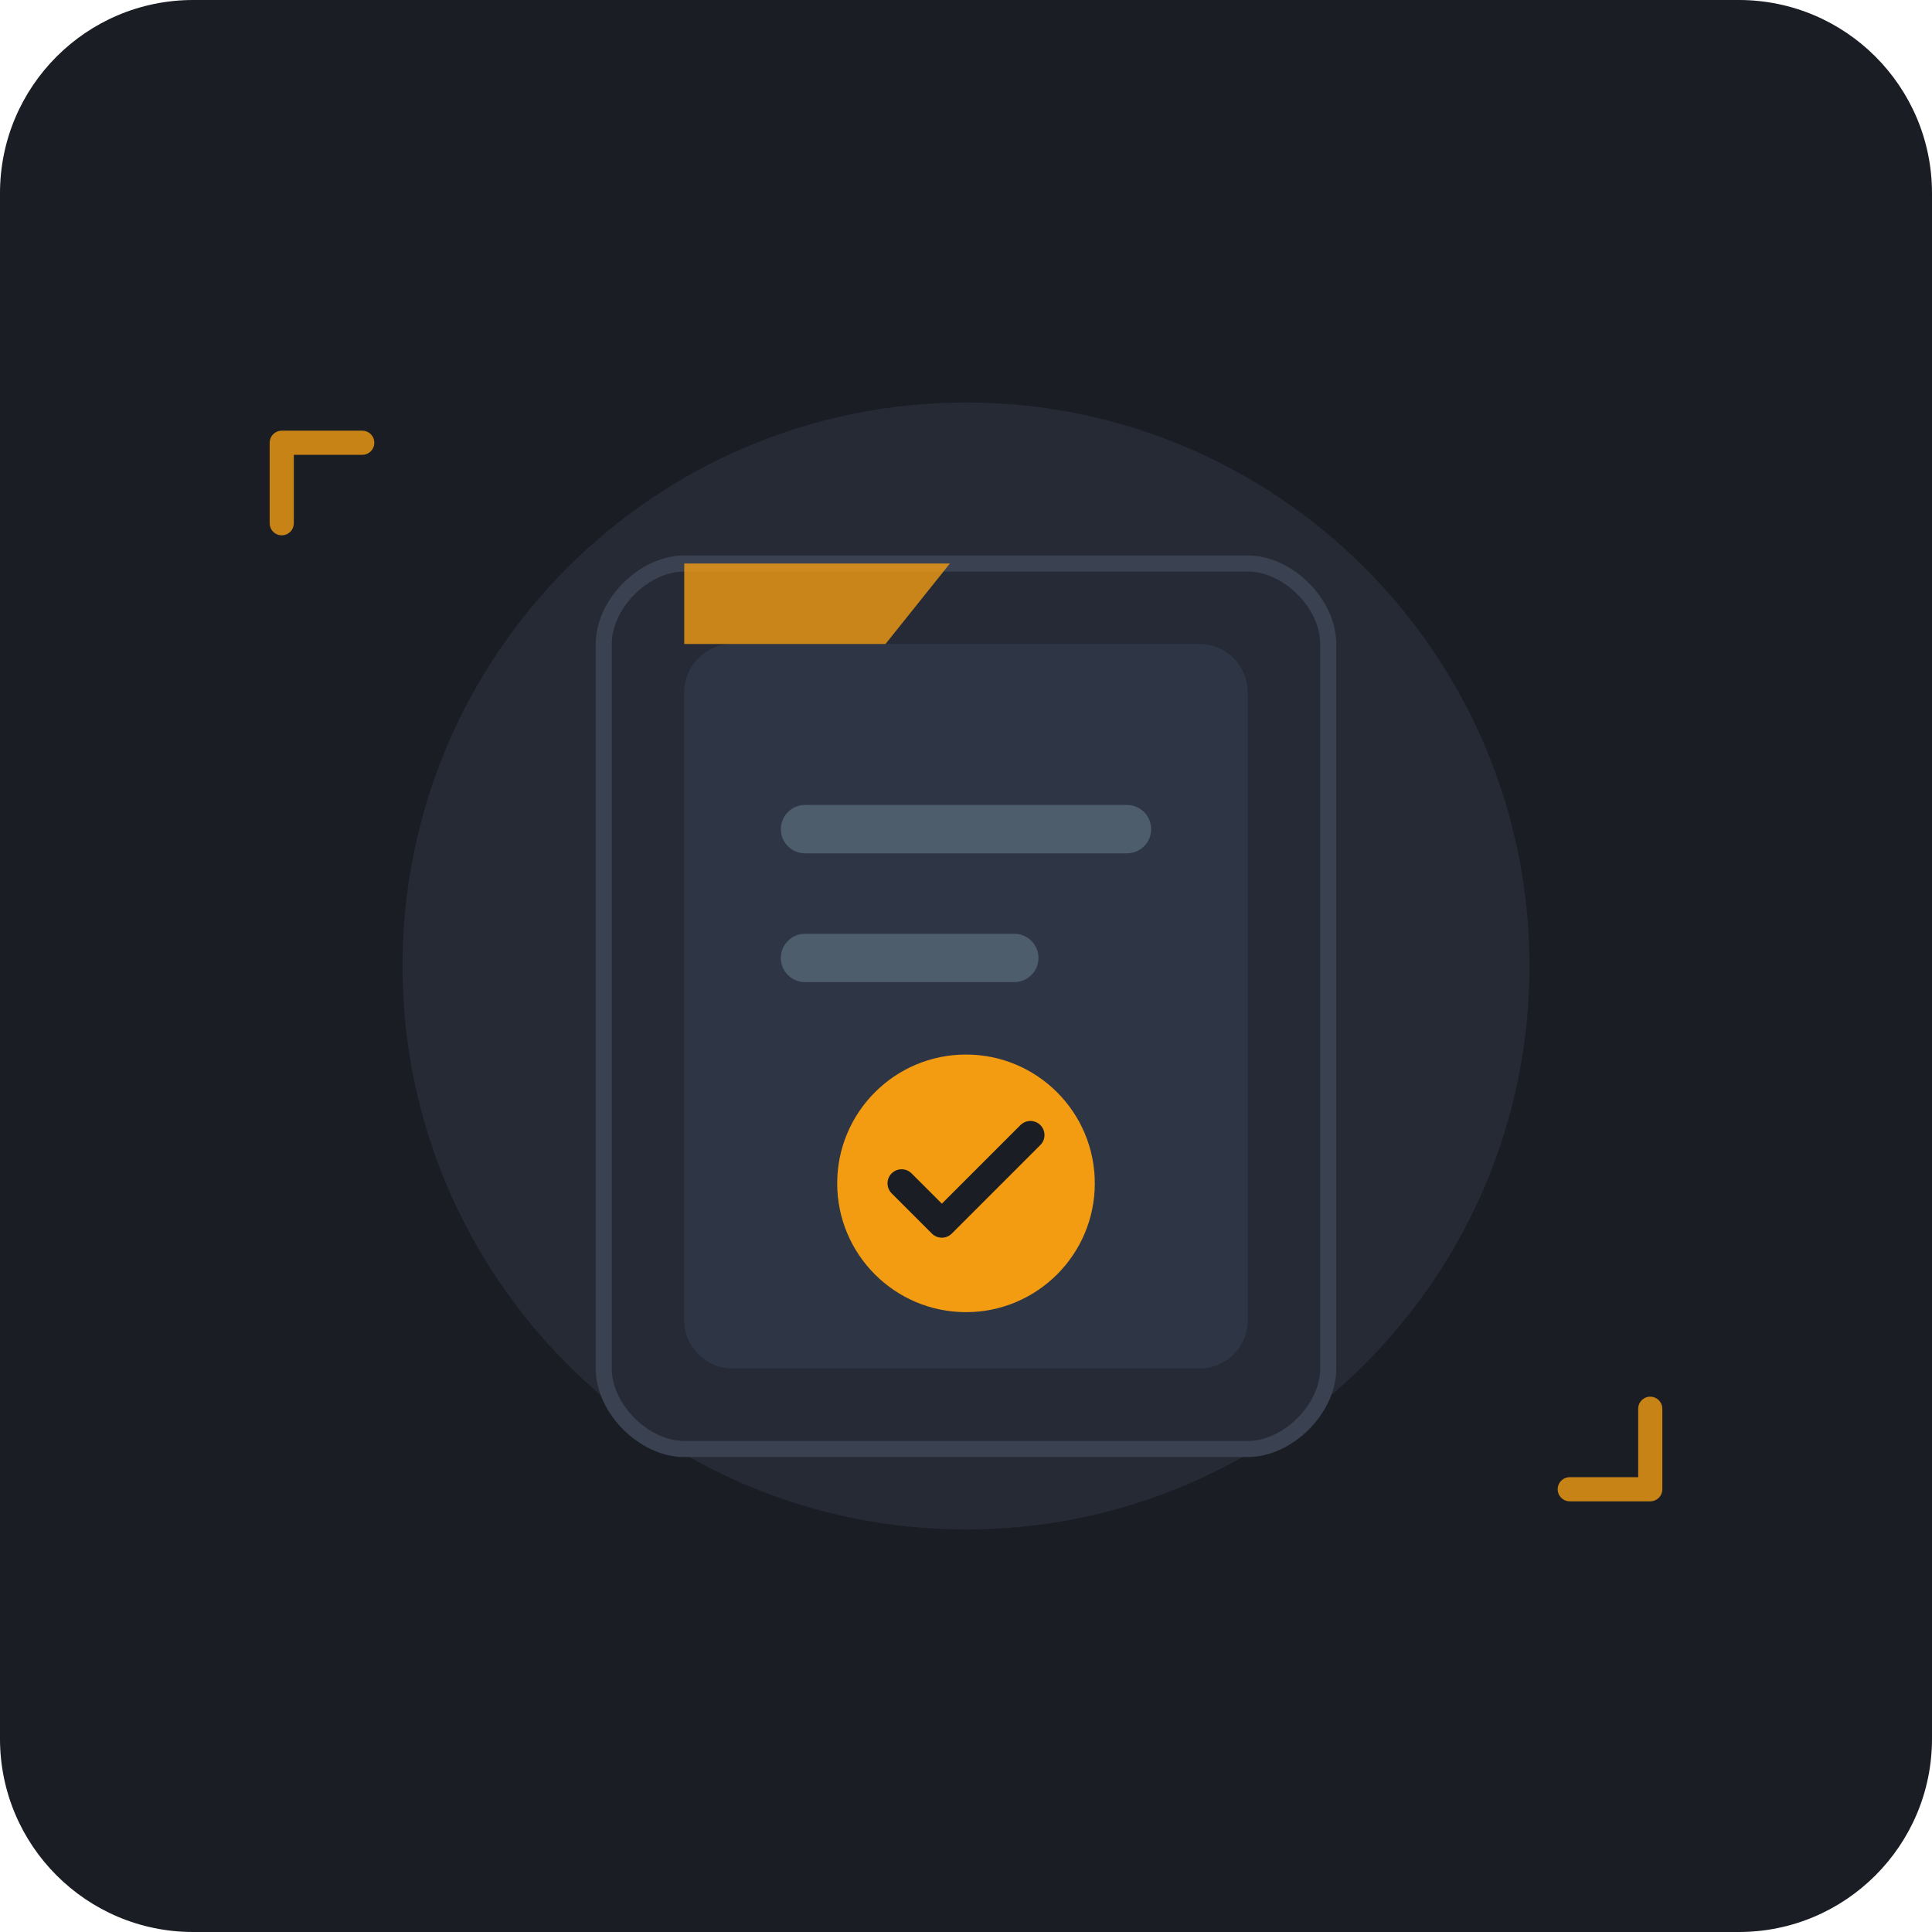
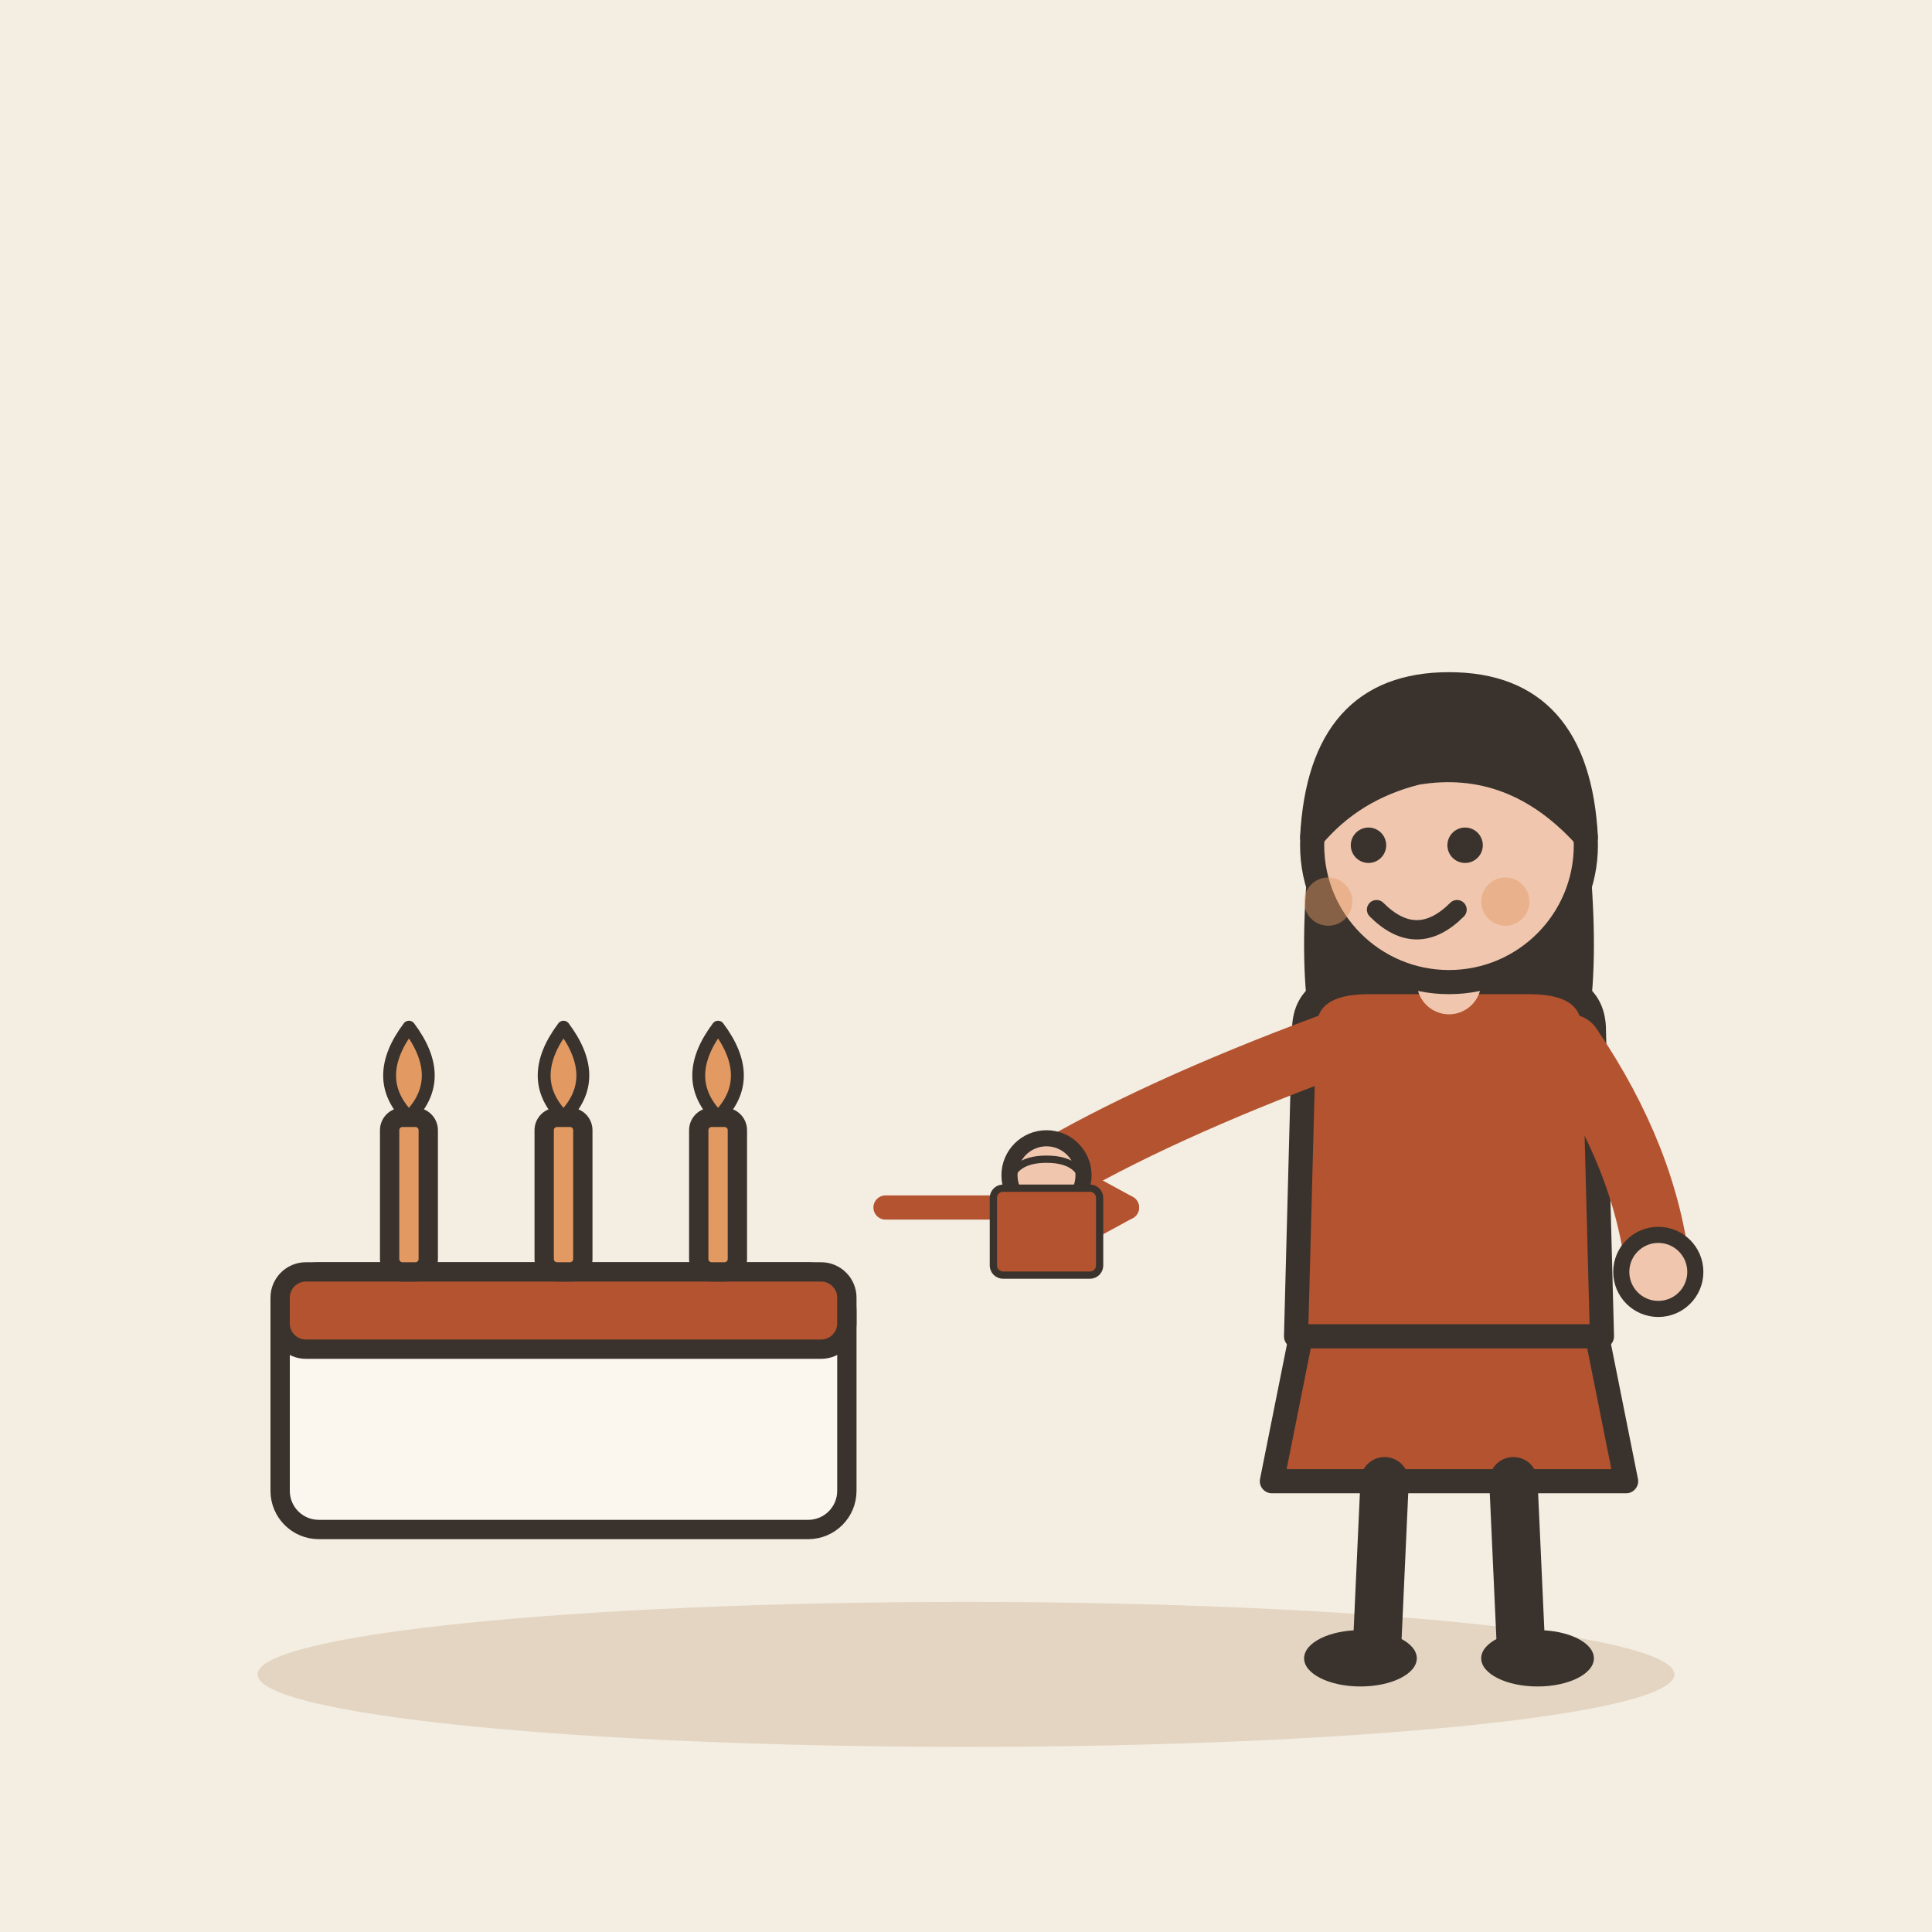
- <svg xmlns="http://www.w3.org/2000/svg" width="240" height="240" viewBox="0 0 240 240">
-   <rect width="240" height="240" rx="24" fill="#1A1D24" />
-   <circle cx="120" cy="120" r="70" fill="#2D323F" opacity="0.6" />
-   <circle cx="120" cy="120" r="45" fill="#3A4150" opacity="0.4" />
-   <g transform="translate(0, 0)">
-     <path d="M85 70 L155 70 C160 70 165 75 165 80 L165 170 C165 175 160 180 155 180 L85 180 C80 180 75 175 75 170 L75 80 C75 75 80 70 85 70 Z" fill="#252A36" stroke="#3A4150" stroke-width="2" />
-     <rect x="85" y="80" width="70" height="90" rx="6" fill="#2E3646" />
-     <path d="M85 80 L110 80 L118 70 L85 70 Z" fill="#F39C12" opacity="0.8" />
-     <rect x="97" y="100" width="46" height="6" rx="3" fill="#4E5D6C" />
-     <rect x="97" y="116" width="32" height="6" rx="3" fill="#4E5D6C" />
-     <circle cx="120" cy="147" r="16" fill="#F39C12" />
-     <path d="M112 147 L117 152 L128 141" fill="none" stroke="#1A1D24" stroke-width="3.5" stroke-linecap="round" stroke-linejoin="round" />
+ <svg xmlns="http://www.w3.org/2000/svg" viewBox="0 0 240 240" data-style="editorial">
+   <rect width="240" height="240" fill="#F4EDE2" />
+   <ellipse cx="120" cy="208" rx="88" ry="9" fill="#E3D5C1" />
+   <g transform="translate(70 190) scale(0.8 0.8)">
+     <rect x="-44" y="-40" width="88" height="40" rx="6" fill="#FBF6EE" stroke="#3A332D" stroke-width="3" stroke-linecap="round" stroke-linejoin="round" />
+     <rect x="-44" y="-40" width="88" height="12" rx="4" fill="#B4532F" stroke="#3A332D" stroke-width="3" stroke-linecap="round" stroke-linejoin="round" />
+     <rect x="-27" y="-64" width="6" height="24" rx="2" fill="#E39A62" stroke="#3A332D" stroke-width="3" stroke-linecap="round" stroke-linejoin="round" />
+     <path d="M-24 -78Q-18 -70 -24 -64Q-30 -70 -24 -78Z" fill="#E39A62" stroke="#3A332D" stroke-width="2" stroke-linecap="round" stroke-linejoin="round" />
+     <rect x="-3" y="-64" width="6" height="24" rx="2" fill="#E39A62" stroke="#3A332D" stroke-width="3" stroke-linecap="round" stroke-linejoin="round" />
+     <path d="M0 -78Q6 -70 0 -64Q-6 -70 0 -78Z" fill="#E39A62" stroke="#3A332D" stroke-width="2" stroke-linecap="round" stroke-linejoin="round" />
+     <rect x="21" y="-64" width="6" height="24" rx="2" fill="#E39A62" stroke="#3A332D" stroke-width="3" stroke-linecap="round" stroke-linejoin="round" />
+     <path d="M24 -78Q30 -70 24 -64Q18 -70 24 -78Z" fill="#E39A62" stroke="#3A332D" stroke-width="2" stroke-linecap="round" stroke-linejoin="round" />
  </g>
-   <g transform="translate(120, 120)">
-     <path d="M -75 -65 L -85 -65 L -85 -55" fill="none" stroke="#F39C12" stroke-width="3" stroke-linecap="round" stroke-linejoin="round" opacity="0.8" />
-     <path d="M 75 65 L 85 65 L 85 55" fill="none" stroke="#F39C12" stroke-width="3" stroke-linecap="round" stroke-linejoin="round" opacity="0.8" />
+   <path d="M110 150L140 150" stroke="#B4532F" stroke-width="3" stroke-linecap="round" fill="none" />
+   <path d="M131.2 154.8L140 150L131.2 145.2" fill="none" stroke="#B4532F" stroke-width="3" stroke-linecap="round" stroke-linejoin="round" />
+   <g transform="translate(180 206)">
+     <path d="M-18 -42L-22 -22L22 -22L18 -42Z" fill="#B4532F" stroke="#3A332D" stroke-width="3" stroke-linecap="round" stroke-linejoin="round" />
+     <path d="M-8 -22L-9 0" stroke="#3A332D" stroke-width="6" stroke-linecap="round" fill="none" />
+     <path d="M8 -22L9 0" stroke="#3A332D" stroke-width="6" stroke-linecap="round" fill="none" />
+     <ellipse cx="-11" cy="0" rx="7" ry="3.5" fill="#3A332D" />
+     <ellipse cx="11" cy="0" rx="7" ry="3.5" fill="#3A332D" />
+     <path d="M-17 -104Q-20 -78 -14 -70L-6 -78L6 -78L14 -70Q20 -78 17 -104Z" fill="#3A332D" />
+     <path d="M-18 -78Q-18 -84 -10 -84L10 -84Q18 -84 18 -78L19 -40L-19 -40Z" fill="#B4532F" stroke="#3A332D" stroke-width="3" stroke-linecap="round" stroke-linejoin="round" />
+     <path d="M-15 -76Q-36.5 -68 -50 -60" fill="none" stroke="#B4532F" stroke-width="8" stroke-linecap="round" stroke-linejoin="round" />
+     <circle cx="-50" cy="-60" r="4.6" fill="#F0C7AE" stroke="#3A332D" stroke-linecap="round" stroke-linejoin="round" stroke-width="2" />
+     <path d="M15 -76Q24.5 -62 26 -48" fill="none" stroke="#B4532F" stroke-width="8" stroke-linecap="round" stroke-linejoin="round" />
+     <circle cx="26" cy="-48" r="4.6" fill="#F0C7AE" stroke="#3A332D" stroke-linecap="round" stroke-linejoin="round" stroke-width="2" />
+     <path d="M0 -84L0 -88" stroke="#F0C7AE" stroke-width="8" stroke-linecap="round" fill="none" />
+     <circle cx="0" cy="-101" r="17" fill="#F0C7AE" stroke="#3A332D" stroke-width="3" stroke-linecap="round" stroke-linejoin="round" />
+     <path d="M-17 -102Q-16 -121 0 -121Q16 -121 17 -102Q8 -112 -4 -110Q-12 -108 -17 -102Z" fill="#3A332D" stroke="#3A332D" stroke-width="3" stroke-linecap="round" stroke-linejoin="round" />
+     <circle cx="-10" cy="-101" r="2.2" fill="#3A332D" />
+     <circle cx="2" cy="-101" r="2.2" fill="#3A332D" />
+     <path d="M-9 -93Q-4 -88 1 -93" fill="none" stroke="#3A332D" stroke-width="2.4" stroke-linecap="round" stroke-linejoin="round" />
+     <circle cx="-15" cy="-94" r="3" fill="#E39A62" opacity="0.45" />
+     <circle cx="7" cy="-94" r="3" fill="#E39A62" opacity="0.45" />
+     <g transform="translate(-50 -50) scale(0.3 0.3)">
+       <path d="M-16 -26Q-16 -40 0 -40Q16 -40 16 -26" fill="none" stroke="#3A332D" stroke-width="3" stroke-linecap="round" stroke-linejoin="round" />
+       <rect x="-22" y="-28" width="44" height="36" rx="4" fill="#B4532F" stroke="#3A332D" stroke-width="3" stroke-linecap="round" stroke-linejoin="round" />
+     </g>
  </g>
</svg>
